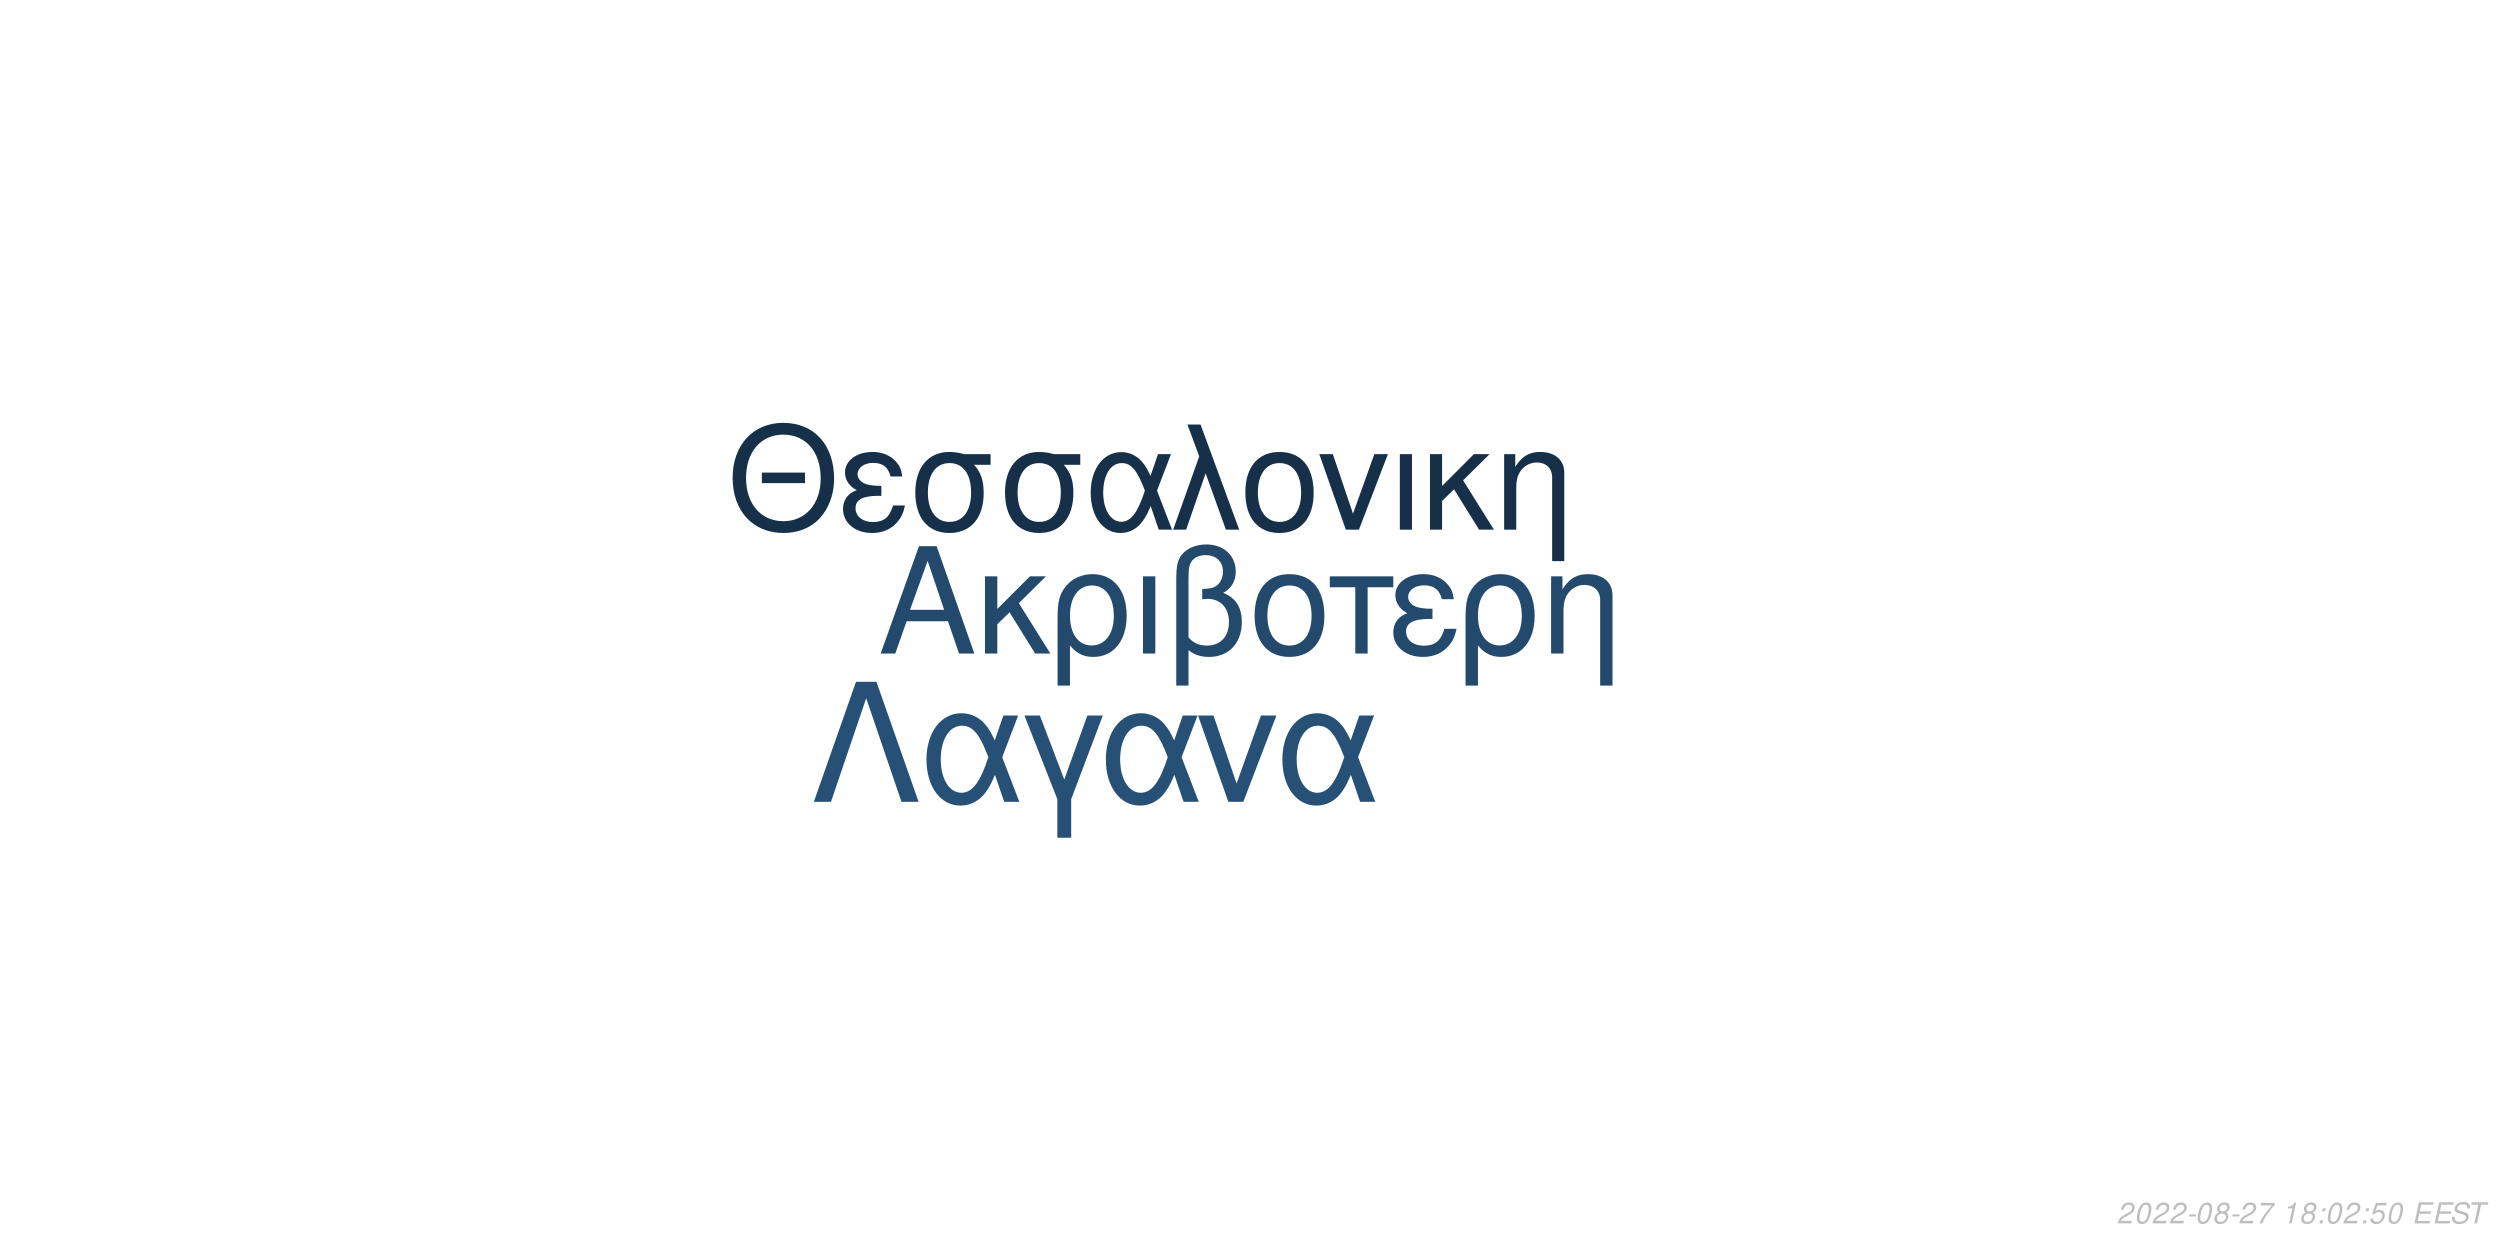
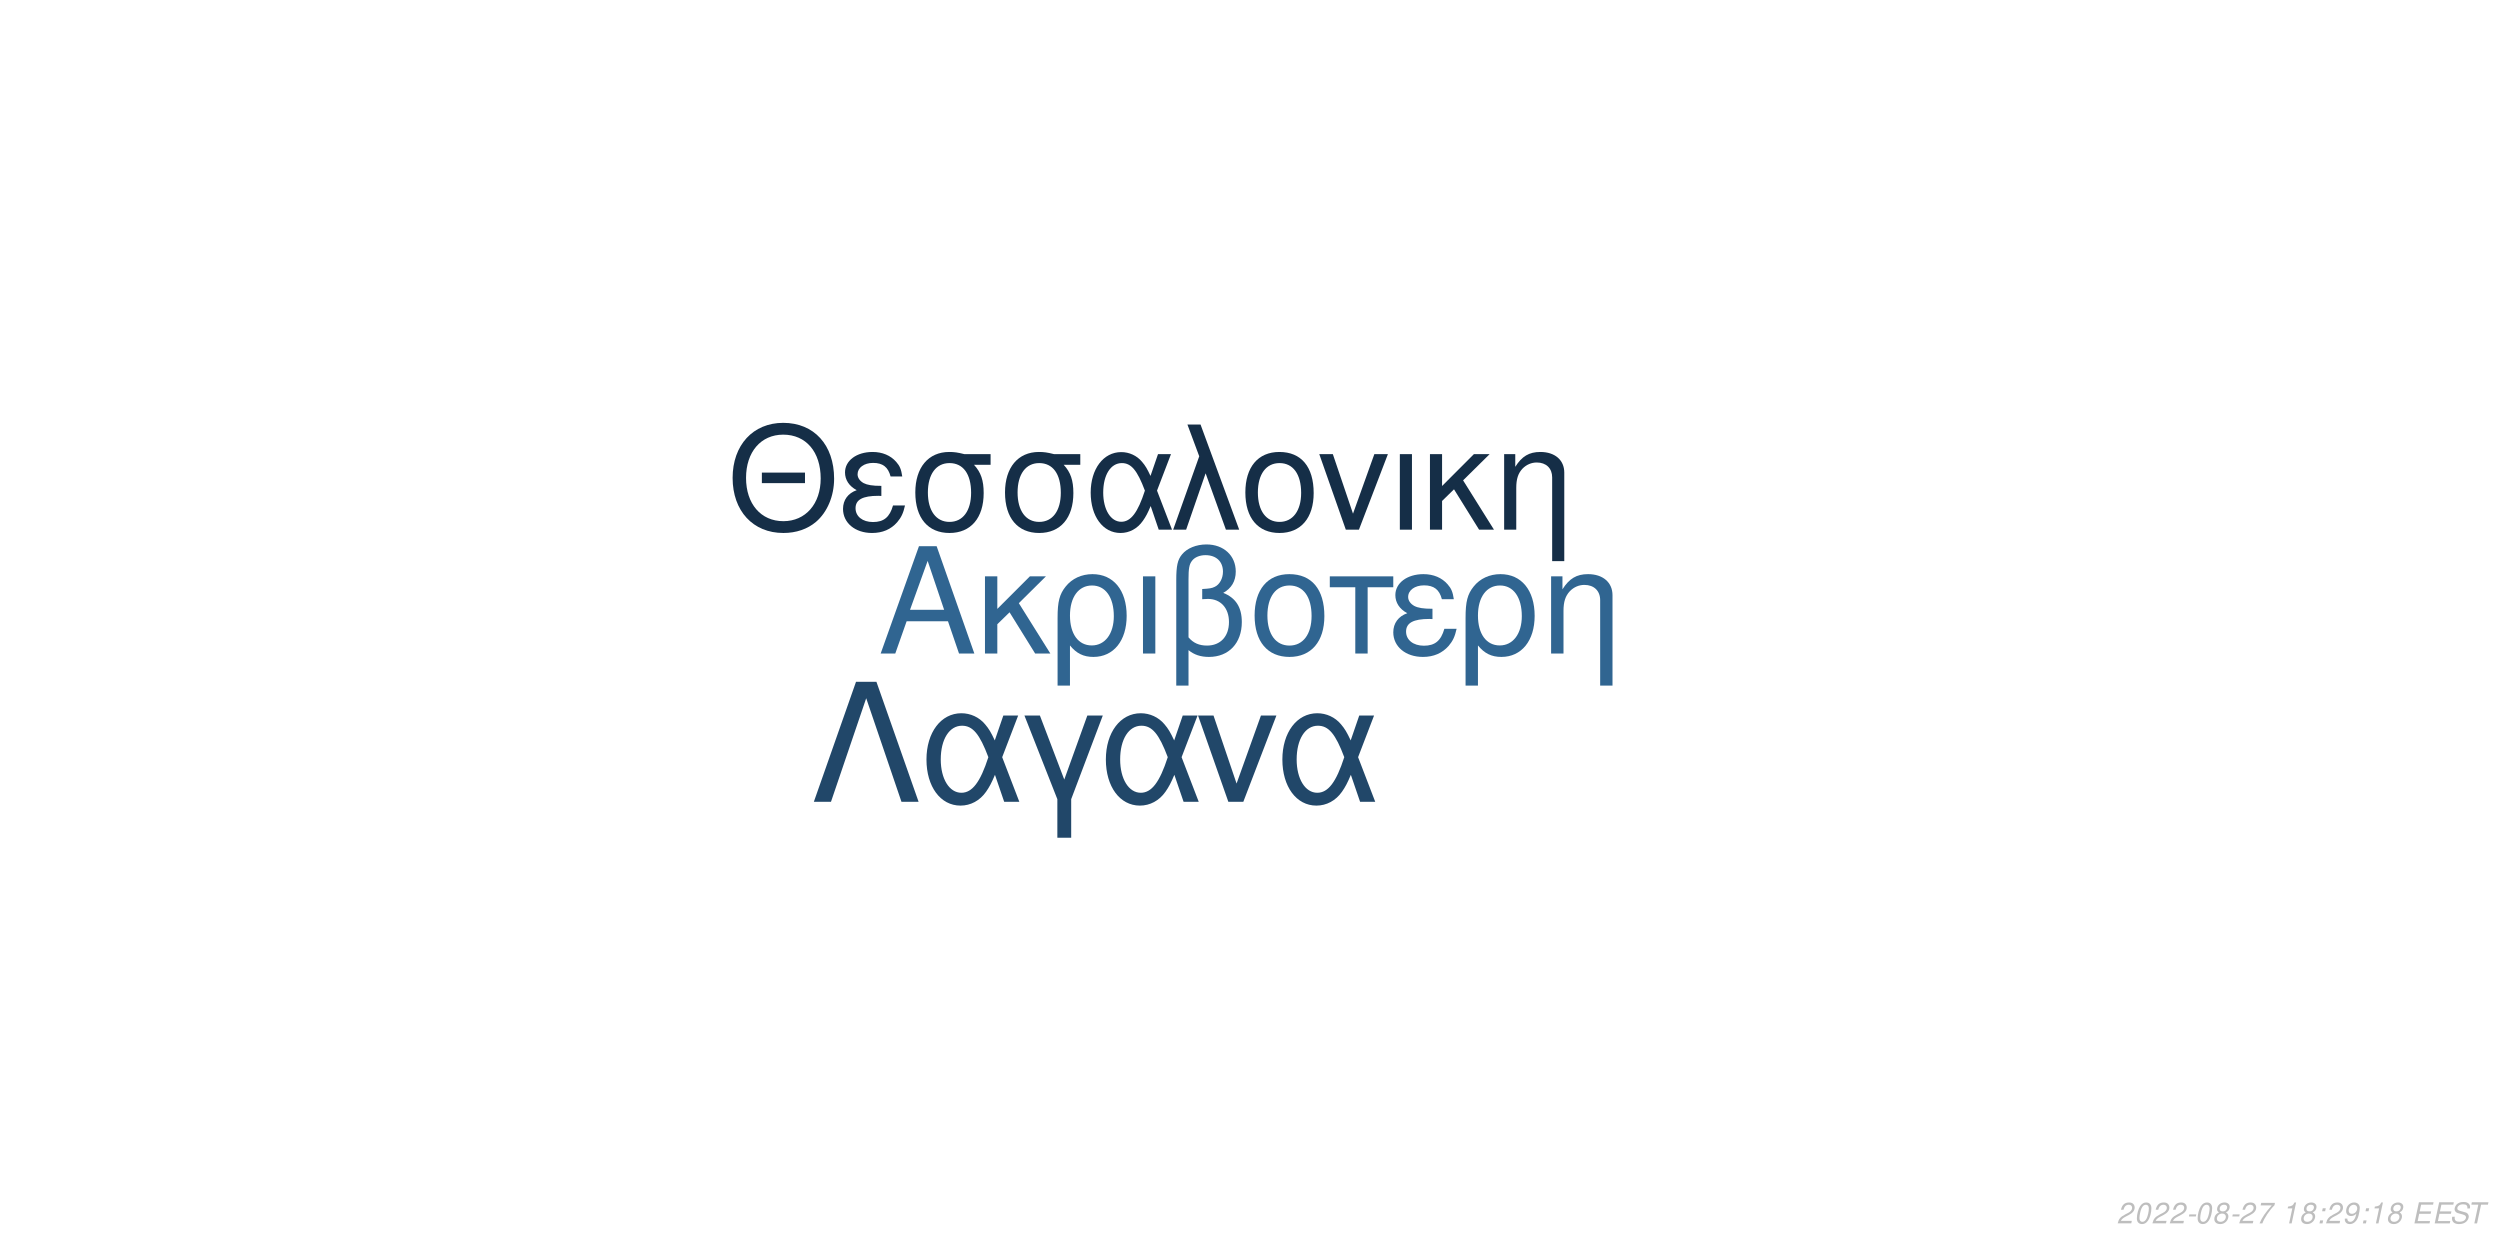
<svg xmlns="http://www.w3.org/2000/svg" xmlns:xlink="http://www.w3.org/1999/xlink" width="864pt" height="432pt" viewBox="0 0 864 432" version="1.1">
  <defs>
    <g>
      <symbol overflow="visible" id="glyph0-0">
        <path style="stroke:none;" d="" />
      </symbol>
      <symbol overflow="visible" id="glyph0-1">
        <path style="stroke:none;" d="M 24.125 -11.141 L 27.938 0 L 33.234 0 L 20.203 -37.094 L 14.094 -37.094 L 0.859 0 L 5.906 0 L 9.828 -11.141 Z M 22.797 -15.109 L 11 -15.109 L 17.094 -32.016 Z M 22.797 -15.109 " />
      </symbol>
      <symbol overflow="visible" id="glyph0-2">
        <path style="stroke:none;" d="M 7.172 -15.422 L 7.172 -26.672 L 2.906 -26.672 L 2.906 0 L 7.172 0 L 7.172 -10.125 L 11.406 -14.25 L 20.25 0 L 25.5 0 L 14.609 -17.406 L 23.969 -26.672 L 18.422 -26.672 Z M 7.172 -15.422 " />
      </symbol>
      <symbol overflow="visible" id="glyph0-3">
        <path style="stroke:none;" d="M 3 11.094 L 7.281 11.094 L 7.281 -2.797 C 9.516 -0.047 11.953 1.172 15.375 1.172 C 22.344 1.172 26.875 -4.422 26.875 -13.031 C 26.875 -21.891 22.297 -27.438 15.062 -27.438 C 11.297 -27.438 7.984 -25.906 5.797 -23.156 C 3.672 -20.516 3 -17.969 3 -12.359 Z M 14.906 -23.516 C 19.547 -23.516 22.438 -19.438 22.438 -12.922 C 22.438 -6.812 19.391 -2.797 14.812 -2.797 C 10.172 -2.797 7.281 -6.766 7.281 -13.125 C 7.281 -19.484 10.234 -23.516 14.906 -23.516 Z M 14.906 -23.516 " />
      </symbol>
      <symbol overflow="visible" id="glyph0-4">
        <path style="stroke:none;" d="M 3.516 0 L 7.781 0 L 7.781 -26.672 L 3.516 -26.672 Z M 3.516 0 " />
      </symbol>
      <symbol overflow="visible" id="glyph0-5">
        <path style="stroke:none;" d="M 4.016 11.094 L 8.25 11.094 L 8.25 -1.172 C 10.172 0.406 12.422 1.172 15.312 1.172 C 22.188 1.172 26.672 -3.609 26.672 -10.891 C 26.672 -15.984 24.578 -19.234 20.25 -20.969 C 23.109 -22.547 24.578 -25.031 24.578 -28.344 C 24.578 -33.844 20.406 -37.703 14.453 -37.703 C 10.938 -37.703 7.734 -36.391 6 -34.25 C 4.484 -32.422 4.016 -30.328 4.016 -25.391 Z M 8.25 -25.656 C 8.25 -29.359 8.5 -30.844 9.469 -32.062 C 10.375 -33.281 12.156 -34 14.094 -34 C 17.812 -34 20.156 -31.812 20.156 -28.297 C 20.156 -25.953 18.984 -23.812 17.297 -23.047 C 16.281 -22.547 15.469 -22.438 12.984 -22.297 L 12.984 -18.781 C 13.734 -18.828 14.344 -18.875 14.969 -18.875 C 19.344 -18.875 22.234 -15.719 22.234 -10.891 C 22.234 -5.906 19.281 -2.75 14.656 -2.75 C 11.953 -2.75 9.922 -3.609 8.25 -5.594 Z M 8.25 -25.656 " />
      </symbol>
      <symbol overflow="visible" id="glyph0-6">
        <path style="stroke:none;" d="M 14.094 -27.438 C 6.562 -27.438 2.094 -22.094 2.094 -13.125 C 2.094 -4.125 6.562 1.172 14.141 1.172 C 21.672 1.172 26.203 -4.172 26.203 -12.922 C 26.203 -22.188 21.828 -27.438 14.094 -27.438 Z M 14.141 -23.516 C 18.938 -23.516 21.781 -19.594 21.781 -12.984 C 21.781 -6.672 18.828 -2.75 14.141 -2.75 C 9.422 -2.75 6.516 -6.672 6.516 -13.125 C 6.516 -19.594 9.422 -23.516 14.141 -23.516 Z M 14.141 -23.516 " />
      </symbol>
      <symbol overflow="visible" id="glyph0-7">
        <path style="stroke:none;" d="M 7.891 0 L 12.156 0 L 12.156 -22.906 L 21.016 -22.906 L 21.016 -26.672 L -0.922 -26.672 L -0.922 -22.906 L 7.891 -22.906 Z M 7.891 0 " />
      </symbol>
      <symbol overflow="visible" id="glyph0-8">
        <path style="stroke:none;" d="M 14.562 -15.469 C 11.344 -15.469 9.562 -15.781 8.297 -16.438 C 6.922 -17.203 6.156 -18.328 6.156 -19.547 C 6.156 -21.891 8.453 -23.562 11.656 -23.562 C 15.062 -23.562 16.953 -22.094 17.812 -18.781 L 21.938 -18.781 C 21.578 -21.266 21.062 -22.5 19.797 -23.922 C 17.812 -26.203 14.906 -27.438 11.453 -27.438 C 5.797 -27.438 1.734 -24.375 1.734 -20.203 C 1.734 -17.609 3.156 -15.375 5.859 -13.938 C 2.797 -12.875 1.016 -10.484 1.016 -7.328 C 1.016 -2.391 5.297 1.172 11.25 1.172 C 14.969 1.172 17.906 -0.109 20.156 -2.641 C 21.578 -4.328 22.297 -5.797 22.906 -8.547 L 18.672 -8.547 C 17.5 -4.422 15.422 -2.703 11.609 -2.703 C 7.938 -2.703 5.438 -4.688 5.438 -7.578 C 5.438 -10.578 7.938 -11.953 13.484 -11.953 C 13.641 -11.953 14.094 -11.953 14.562 -11.906 Z M 14.562 -15.469 " />
      </symbol>
      <symbol overflow="visible" id="glyph0-9">
        <path style="stroke:none;" d="M 3.562 -26.672 L 3.562 0 L 7.844 0 L 7.844 -14.703 C 7.844 -17.906 8.5 -19.891 10.031 -21.531 C 11.406 -22.953 13.188 -23.719 15.062 -23.719 C 18.375 -23.719 20.516 -21.672 20.516 -18.469 L 20.516 11.094 L 24.781 11.094 L 24.781 -20.156 C 24.781 -24.578 21.469 -27.438 16.328 -27.438 C 12.359 -27.438 9.828 -25.906 7.484 -22.188 L 7.484 -26.672 Z M 3.562 -26.672 " />
      </symbol>
      <symbol overflow="visible" id="glyph1-0">
        <path style="stroke:none;" d="" />
      </symbol>
      <symbol overflow="visible" id="glyph1-1">
        <path style="stroke:none;" d="M 26.859 -19.734 L 11.953 -19.734 L 11.953 -16.094 L 26.859 -16.094 Z M 19.328 -36.922 C 8.922 -36.922 1.844 -29.25 1.844 -17.891 C 1.844 -6.484 8.875 1.141 19.391 1.141 C 23.812 1.141 27.703 -0.203 30.641 -2.688 C 34.578 -6.031 36.922 -11.656 36.922 -17.594 C 36.922 -29.297 30 -36.922 19.328 -36.922 Z M 19.328 -32.844 C 27.203 -32.844 32.281 -26.906 32.281 -17.688 C 32.281 -8.922 27.062 -2.938 19.391 -2.938 C 11.609 -2.938 6.484 -8.922 6.484 -17.891 C 6.484 -26.859 11.609 -32.844 19.328 -32.844 Z M 19.328 -32.844 " />
      </symbol>
      <symbol overflow="visible" id="glyph1-2">
        <path style="stroke:none;" d="M 14.25 -15.141 C 11.109 -15.141 9.375 -15.453 8.125 -16.094 C 6.781 -16.844 6.031 -17.938 6.031 -19.141 C 6.031 -21.422 8.266 -23.078 11.406 -23.078 C 14.75 -23.078 16.594 -21.625 17.438 -18.391 L 21.469 -18.391 C 21.125 -20.828 20.625 -22.031 19.391 -23.422 C 17.438 -25.656 14.594 -26.859 11.219 -26.859 C 5.688 -26.859 1.688 -23.875 1.688 -19.781 C 1.688 -17.234 3.094 -15.047 5.734 -13.656 C 2.734 -12.609 1 -10.266 1 -7.172 C 1 -2.344 5.188 1.141 11.016 1.141 C 14.656 1.141 17.547 -0.094 19.734 -2.594 C 21.125 -4.234 21.828 -5.688 22.422 -8.375 L 18.281 -8.375 C 17.141 -4.328 15.094 -2.641 11.359 -2.641 C 7.766 -2.641 5.328 -4.578 5.328 -7.422 C 5.328 -10.359 7.766 -11.703 13.203 -11.703 C 13.359 -11.703 13.797 -11.703 14.25 -11.656 Z M 14.25 -15.141 " />
      </symbol>
      <symbol overflow="visible" id="glyph1-3">
        <path style="stroke:none;" d="M 29 -26.109 L 19.938 -26.109 C 17.594 -26.703 16.438 -26.859 14.703 -26.859 C 7.469 -26.859 2.984 -21.469 2.984 -12.859 C 2.984 -4.031 7.375 1.141 14.797 1.141 C 22.172 1.141 26.609 -4.078 26.609 -12.656 C 26.609 -17.047 25.656 -19.828 23.266 -22.422 L 29 -22.422 Z M 14.797 -23.016 C 19.531 -23.016 22.266 -19.234 22.266 -12.75 C 22.266 -6.531 19.438 -2.688 14.797 -2.688 C 10.172 -2.688 7.328 -6.531 7.328 -12.859 C 7.328 -19.188 10.172 -23.016 14.797 -23.016 Z M 14.797 -23.016 " />
      </symbol>
      <symbol overflow="visible" id="glyph1-4">
        <path style="stroke:none;" d="M 29.344 -26.109 L 24.859 -26.109 L 22.266 -18.578 C 21.125 -21.031 20.484 -22.125 19.328 -23.469 C 17.547 -25.609 14.906 -26.812 12.156 -26.812 C 5.984 -26.812 1.594 -20.984 1.594 -12.812 C 1.594 -4.578 5.828 1.141 11.906 1.141 C 14.953 1.141 17.734 -0.344 19.625 -3.047 C 20.672 -4.531 21.281 -5.688 22.328 -8.172 L 25.109 0 L 29.703 0 L 24.516 -13.5 Z M 20.328 -13.5 C 17.891 -5.922 15.453 -2.734 12.156 -2.734 C 8.516 -2.734 5.922 -6.922 5.922 -12.812 C 5.922 -18.938 8.516 -23.016 12.359 -23.016 C 15.594 -23.016 17.688 -20.531 20.328 -13.5 Z M 20.328 -13.5 " />
      </symbol>
      <symbol overflow="visible" id="glyph1-5">
        <path style="stroke:none;" d="M 1.094 0 L 5.578 0 L 12.312 -19.484 L 19.328 0 L 23.922 0 L 10.562 -36.328 L 6.031 -36.328 L 10.109 -25.359 Z M 1.094 0 " />
      </symbol>
      <symbol overflow="visible" id="glyph1-6">
        <path style="stroke:none;" d="M 13.797 -26.859 C 6.422 -26.859 2.047 -21.625 2.047 -12.859 C 2.047 -4.031 6.422 1.141 13.859 1.141 C 21.234 1.141 25.656 -4.078 25.656 -12.656 C 25.656 -21.719 21.375 -26.859 13.797 -26.859 Z M 13.859 -23.016 C 18.531 -23.016 21.328 -19.188 21.328 -12.703 C 21.328 -6.531 18.438 -2.688 13.859 -2.688 C 9.219 -2.688 6.375 -6.531 6.375 -12.859 C 6.375 -19.188 9.219 -23.016 13.859 -23.016 Z M 13.859 -23.016 " />
      </symbol>
      <symbol overflow="visible" id="glyph1-7">
        <path style="stroke:none;" d="M 14.297 0 L 24.312 -26.109 L 19.625 -26.109 L 12.25 -5.531 L 5.281 -26.109 L 0.594 -26.109 L 9.766 0 Z M 14.297 0 " />
      </symbol>
      <symbol overflow="visible" id="glyph1-8">
        <path style="stroke:none;" d="M 3.438 0 L 7.625 0 L 7.625 -26.109 L 3.438 -26.109 Z M 3.438 0 " />
      </symbol>
      <symbol overflow="visible" id="glyph1-9">
        <path style="stroke:none;" d="M 7.031 -15.094 L 7.031 -26.109 L 2.844 -26.109 L 2.844 0 L 7.031 0 L 7.031 -9.922 L 11.156 -13.953 L 19.828 0 L 24.969 0 L 14.297 -17.047 L 23.469 -26.109 L 18.031 -26.109 Z M 7.031 -15.094 " />
      </symbol>
      <symbol overflow="visible" id="glyph1-10">
        <path style="stroke:none;" d="M 3.484 -26.109 L 3.484 0 L 7.672 0 L 7.672 -14.406 C 7.672 -17.547 8.328 -19.484 9.812 -21.078 C 11.156 -22.469 12.906 -23.219 14.75 -23.219 C 17.984 -23.219 20.078 -21.234 20.078 -18.094 L 20.078 10.859 L 24.266 10.859 L 24.266 -19.734 C 24.266 -24.062 21.031 -26.859 16 -26.859 C 12.109 -26.859 9.609 -25.359 7.328 -21.719 L 7.328 -26.109 Z M 3.484 -26.109 " />
      </symbol>
      <symbol overflow="visible" id="glyph2-0">
        <path style="stroke:none;" d="" />
      </symbol>
      <symbol overflow="visible" id="glyph2-1">
        <path style="stroke:none;" d="M 22.531 -41.484 L 15.484 -41.484 L 0.906 0 L 6.828 0 L 19 -35.797 L 31.188 0 L 37.109 0 Z M 22.531 -41.484 " />
      </symbol>
      <symbol overflow="visible" id="glyph2-2">
        <path style="stroke:none;" d="M 33.516 -29.812 L 28.391 -29.812 L 25.438 -21.219 C 24.125 -24.016 23.391 -25.266 22.078 -26.797 C 20.031 -29.25 17.016 -30.609 13.891 -30.609 C 6.828 -30.609 1.828 -23.953 1.828 -14.625 C 1.828 -5.234 6.656 1.312 13.594 1.312 C 17.078 1.312 20.266 -0.391 22.422 -3.469 C 23.609 -5.172 24.297 -6.484 25.5 -9.328 L 28.688 0 L 33.922 0 L 28 -15.422 Z M 23.219 -15.422 C 20.422 -6.766 17.641 -3.125 13.891 -3.125 C 9.734 -3.125 6.766 -7.906 6.766 -14.625 C 6.766 -21.625 9.734 -26.297 14.109 -26.297 C 17.812 -26.297 20.203 -23.453 23.219 -15.422 Z M 23.219 -15.422 " />
      </symbol>
      <symbol overflow="visible" id="glyph2-3">
        <path style="stroke:none;" d="M 12.062 12.406 L 16.844 12.406 L 16.844 -0.906 L 27.766 -29.812 L 22.422 -29.812 L 14.453 -7.688 L 6.031 -29.812 L 0.688 -29.812 L 12.062 -0.906 Z M 12.062 12.406 " />
      </symbol>
      <symbol overflow="visible" id="glyph2-4">
        <path style="stroke:none;" d="M 16.328 0 L 27.766 -29.812 L 22.422 -29.812 L 14 -6.312 L 6.031 -29.812 L 0.688 -29.812 L 11.156 0 Z M 16.328 0 " />
      </symbol>
      <symbol overflow="visible" id="glyph3-0">
        <path style="stroke:none;" d="" />
      </symbol>
      <symbol overflow="visible" id="glyph3-1">
        <path style="stroke:none;" d="M 5.234 -0.875 L 1.469 -0.875 C 1.641 -1.375 2.203 -1.891 3.109 -2.344 L 4.234 -2.938 C 5.562 -3.625 6.219 -4.469 6.219 -5.484 C 6.219 -5.938 6.062 -6.359 5.797 -6.656 C 5.469 -7.047 4.984 -7.234 4.312 -7.234 C 2.766 -7.234 1.891 -6.453 1.484 -4.734 L 2.375 -4.734 C 2.484 -5.188 2.609 -5.484 2.797 -5.75 C 3.094 -6.203 3.609 -6.453 4.188 -6.453 C 4.891 -6.453 5.344 -6.031 5.344 -5.375 C 5.344 -4.703 4.859 -4.094 4.016 -3.656 L 2.984 -3.125 C 1.234 -2.188 0.797 -1.656 0.344 -0.016 L 5.047 -0.016 Z M 5.234 -0.875 " />
      </symbol>
      <symbol overflow="visible" id="glyph3-2">
        <path style="stroke:none;" d="M 4.203 -7.234 C 3.375 -7.234 2.688 -6.812 2.125 -5.984 C 1.484 -5.047 0.984 -3.188 0.984 -1.734 C 0.984 -1.109 1.172 -0.562 1.484 -0.266 C 1.797 0.047 2.281 0.234 2.766 0.234 C 3.625 0.234 4.281 -0.156 4.859 -1.016 C 5.516 -1.953 6 -3.797 6 -5.266 C 6 -6.5 5.328 -7.234 4.203 -7.234 Z M 4.094 -6.453 C 4.734 -6.453 5.125 -5.984 5.125 -5.156 C 5.125 -4.203 4.781 -2.625 4.406 -1.812 C 3.984 -0.938 3.516 -0.547 2.875 -0.547 C 2.25 -0.547 1.875 -1.031 1.875 -1.828 C 1.875 -2.797 2.203 -4.344 2.594 -5.203 C 2.984 -6.047 3.453 -6.453 4.094 -6.453 Z M 4.094 -6.453 " />
      </symbol>
      <symbol overflow="visible" id="glyph3-3">
        <path style="stroke:none;" d="M 3.516 -3.125 L 1.125 -3.125 L 0.969 -2.406 L 3.359 -2.406 Z M 3.516 -3.125 " />
      </symbol>
      <symbol overflow="visible" id="glyph3-4">
        <path style="stroke:none;" d="M 4.766 -3.797 C 5.078 -3.969 5.234 -4.078 5.438 -4.234 C 5.812 -4.594 6.062 -5.172 6.062 -5.734 C 6.062 -6.625 5.344 -7.234 4.266 -7.234 C 2.812 -7.234 1.703 -6.219 1.703 -4.875 C 1.703 -4.406 1.875 -4.125 2.359 -3.812 C 1.297 -3.312 0.75 -2.516 0.75 -1.469 C 0.75 -0.438 1.547 0.234 2.812 0.234 C 3.656 0.234 4.359 -0.094 4.938 -0.734 C 5.359 -1.234 5.609 -1.859 5.609 -2.438 C 5.609 -3.047 5.312 -3.516 4.766 -3.797 Z M 4.109 -6.453 C 4.797 -6.453 5.188 -6.125 5.188 -5.578 C 5.188 -5.266 5.062 -4.922 4.859 -4.672 C 4.562 -4.312 4.188 -4.156 3.656 -4.156 C 2.984 -4.156 2.594 -4.453 2.594 -4.984 C 2.594 -5.859 3.203 -6.453 4.109 -6.453 Z M 3.453 -3.406 C 4.234 -3.406 4.734 -2.984 4.734 -2.312 C 4.734 -1.312 3.922 -0.547 2.875 -0.547 C 2.125 -0.547 1.625 -0.969 1.625 -1.625 C 1.625 -2.609 2.438 -3.406 3.453 -3.406 Z M 3.453 -3.406 " />
      </symbol>
      <symbol overflow="visible" id="glyph3-5">
        <path style="stroke:none;" d="M 6.703 -7.094 L 1.953 -7.094 L 1.766 -6.219 L 5.594 -6.219 C 3.344 -3.688 2.266 -2.109 1.375 0 L 2.344 0 C 3.031 -1.906 4.828 -4.594 6.547 -6.281 Z M 6.703 -7.094 " />
      </symbol>
      <symbol overflow="visible" id="glyph3-6">
        <path style="stroke:none;" d="" />
      </symbol>
      <symbol overflow="visible" id="glyph3-7">
        <path style="stroke:none;" d="M 3.703 -5.188 L 2.594 0 L 3.469 0 L 5.016 -7.234 L 4.438 -7.234 C 3.906 -6.156 3.688 -6.016 2.234 -5.812 L 2.109 -5.188 Z M 3.703 -5.188 " />
      </symbol>
      <symbol overflow="visible" id="glyph3-8">
        <path style="stroke:none;" d="M 2.359 -1.031 L 1.312 -1.031 L 1.094 0 L 2.141 0 Z M 3.266 -5.234 L 2.219 -5.234 L 2 -4.203 L 3.047 -4.203 Z M 3.266 -5.234 " />
      </symbol>
      <symbol overflow="visible" id="glyph3-9">
-         <path style="stroke:none;" d="M 6.297 -7.094 L 2.594 -7.094 L 1.234 -3.234 L 2.047 -3.234 C 2.656 -3.766 2.938 -3.906 3.531 -3.906 C 4.328 -3.906 4.797 -3.453 4.797 -2.688 C 4.797 -1.438 3.969 -0.547 2.828 -0.547 C 2.031 -0.547 1.609 -0.938 1.578 -1.734 L 0.703 -1.734 L 0.703 -1.516 C 0.703 -0.938 0.844 -0.547 1.188 -0.266 C 1.562 0.062 2.078 0.234 2.703 0.234 C 3.656 0.234 4.391 -0.156 4.984 -0.922 C 5.422 -1.5 5.672 -2.234 5.672 -2.953 C 5.672 -4 4.938 -4.672 3.812 -4.672 C 3.328 -4.672 2.906 -4.547 2.406 -4.234 L 3.109 -6.219 L 6.109 -6.219 Z M 6.297 -7.094 " />
+         <path style="stroke:none;" d="M 0.844 -1.656 C 0.844 -1.547 0.844 -1.438 0.844 -1.375 C 0.844 -0.406 1.531 0.234 2.578 0.234 C 3.203 0.234 3.766 0.016 4.297 -0.438 C 4.938 -1 5.312 -1.656 5.594 -2.719 C 5.844 -3.672 6.016 -4.766 6.016 -5.375 C 6.016 -5.844 5.844 -6.328 5.547 -6.656 C 5.203 -7.031 4.703 -7.234 4.062 -7.234 C 2.516 -7.234 1.297 -5.938 1.297 -4.266 C 1.297 -3.203 1.984 -2.547 3.047 -2.547 C 3.484 -2.547 3.953 -2.672 4.281 -2.891 C 4.406 -2.984 4.547 -3.078 4.828 -3.344 C 4.438 -1.484 3.703 -0.547 2.703 -0.547 C 2.109 -0.547 1.719 -0.938 1.719 -1.547 L 1.719 -1.656 Z M 3.953 -6.453 C 4.625 -6.453 5.141 -5.953 5.141 -5.281 C 5.141 -4.188 4.312 -3.312 3.297 -3.312 C 2.594 -3.312 2.172 -3.734 2.172 -4.453 C 2.172 -5.562 2.984 -6.453 3.953 -6.453 Z M 3.953 -6.453 " />
      </symbol>
      <symbol overflow="visible" id="glyph3-10">
        <path style="stroke:none;" d="M 2.547 -3.312 L 6.5 -3.312 L 6.688 -4.141 L 2.719 -4.141 L 3.219 -6.469 L 7.344 -6.469 L 7.516 -7.297 L 2.453 -7.297 L 0.906 0 L 6.125 0 L 6.297 -0.812 L 2.016 -0.812 Z M 2.547 -3.312 " />
      </symbol>
      <symbol overflow="visible" id="glyph3-11">
        <path style="stroke:none;" d="M 7.062 -5.156 C 7.125 -5.438 7.141 -5.562 7.141 -5.703 C 7.141 -6.156 6.938 -6.594 6.594 -6.891 C 6.188 -7.25 5.656 -7.406 4.875 -7.406 C 3.844 -7.406 3.047 -7.125 2.5 -6.562 C 2.094 -6.141 1.781 -5.438 1.781 -4.922 C 1.781 -4.297 2.219 -3.766 2.891 -3.562 L 4.594 -3.094 C 5.406 -2.859 5.734 -2.578 5.734 -2.094 C 5.734 -1.781 5.547 -1.406 5.266 -1.141 C 4.844 -0.766 4.266 -0.578 3.453 -0.578 C 2.328 -0.578 1.812 -0.984 1.812 -1.906 C 1.812 -2.047 1.812 -2.125 1.844 -2.312 L 0.984 -2.312 C 0.906 -2.062 0.891 -1.906 0.891 -1.688 C 0.891 -0.484 1.797 0.234 3.297 0.234 C 4.359 0.234 5.234 -0.062 5.812 -0.609 C 6.344 -1.078 6.688 -1.797 6.688 -2.375 C 6.688 -2.641 6.609 -2.906 6.453 -3.156 C 6.234 -3.5 5.938 -3.703 5.469 -3.828 L 3.75 -4.312 C 2.984 -4.547 2.734 -4.734 2.734 -5.188 C 2.734 -5.547 2.875 -5.844 3.188 -6.109 C 3.547 -6.438 4.031 -6.594 4.703 -6.594 C 5.266 -6.594 5.688 -6.484 5.906 -6.297 C 6.094 -6.125 6.219 -5.797 6.219 -5.516 C 6.219 -5.422 6.203 -5.344 6.188 -5.156 Z M 7.062 -5.156 " />
      </symbol>
      <symbol overflow="visible" id="glyph3-12">
        <path style="stroke:none;" d="M 4.938 -6.469 L 7.312 -6.469 L 7.484 -7.297 L 1.75 -7.297 L 1.578 -6.469 L 3.984 -6.469 L 2.609 0 L 3.547 0 Z M 4.938 -6.469 " />
      </symbol>
    </g>
  </defs>
  <g id="surface1">
    <rect x="0" y="0" width="864" height="432" style="fill:rgb(100%,100%,100%);fill-opacity:1;stroke:none;" />
-     <g style="fill:rgb(13.725%,29.02%,42.745%);fill-opacity:1;">
+     <g style="fill:rgb(18.824%,39.608%,56.863%);fill-opacity:1;">
      <use xlink:href="#glyph0-1" x="303.5" y="225.861" />
      <use xlink:href="#glyph0-2" x="337.5" y="225.861" />
      <use xlink:href="#glyph0-3" x="362.5" y="225.861" />
      <use xlink:href="#glyph0-4" x="391.5" y="225.861" />
      <use xlink:href="#glyph0-5" x="402.5" y="225.861" />
      <use xlink:href="#glyph0-6" x="431.5" y="225.861" />
      <use xlink:href="#glyph0-7" x="460.5" y="225.861" />
      <use xlink:href="#glyph0-8" x="480.5" y="225.861" />
      <use xlink:href="#glyph0-3" x="503.5" y="225.861" />
      <use xlink:href="#glyph0-9" x="532.5" y="225.861" />
    </g>
-     <g style="fill:rgb(8.627%,18.824%,29.02%);fill-opacity:1;">
+     <g style="fill:rgb(8.235%,18.039%,27.843%);fill-opacity:1;">
      <use xlink:href="#glyph1-1" x="251.348" y="183.058" />
      <use xlink:href="#glyph1-2" x="290.348" y="183.058" />
      <use xlink:href="#glyph1-3" x="313.348" y="183.058" />
      <use xlink:href="#glyph1-3" x="344.348" y="183.058" />
      <use xlink:href="#glyph1-4" x="375.348" y="183.058" />
      <use xlink:href="#glyph1-5" x="404.348" y="183.058" />
      <use xlink:href="#glyph1-6" x="428.348" y="183.058" />
      <use xlink:href="#glyph1-7" x="455.348" y="183.058" />
      <use xlink:href="#glyph1-8" x="480.348" y="183.058" />
      <use xlink:href="#glyph1-9" x="491.348" y="183.058" />
      <use xlink:href="#glyph1-10" x="516.348" y="183.058" />
    </g>
-     <g style="fill:rgb(14.902%,31.373%,45.882%);fill-opacity:1;">
+     <g style="fill:rgb(12.941%,27.843%,41.176%);fill-opacity:1;">
      <use xlink:href="#glyph2-1" x="280.359" y="277.105" />
      <use xlink:href="#glyph2-2" x="318.359" y="277.105" />
      <use xlink:href="#glyph2-3" x="353.359" y="277.105" />
      <use xlink:href="#glyph2-2" x="380.359" y="277.105" />
      <use xlink:href="#glyph2-4" x="413.359" y="277.105" />
      <use xlink:href="#glyph2-2" x="441.359" y="277.105" />
    </g>
    <g style="fill:rgb(74.51%,74.51%,74.51%);fill-opacity:1;">
      <use xlink:href="#glyph3-1" x="731.52" y="422.81" />
      <use xlink:href="#glyph3-2" x="737.52" y="422.81" />
      <use xlink:href="#glyph3-1" x="743.52" y="422.81" />
      <use xlink:href="#glyph3-1" x="749.52" y="422.81" />
      <use xlink:href="#glyph3-3" x="755.52" y="422.81" />
      <use xlink:href="#glyph3-2" x="758.52" y="422.81" />
      <use xlink:href="#glyph3-4" x="764.52" y="422.81" />
      <use xlink:href="#glyph3-3" x="770.52" y="422.81" />
      <use xlink:href="#glyph3-1" x="773.52" y="422.81" />
      <use xlink:href="#glyph3-5" x="779.52" y="422.81" />
      <use xlink:href="#glyph3-6" x="785.52" y="422.81" />
      <use xlink:href="#glyph3-7" x="788.52" y="422.81" />
      <use xlink:href="#glyph3-4" x="794.52" y="422.81" />
      <use xlink:href="#glyph3-8" x="800.52" y="422.81" />
-       <use xlink:href="#glyph3-2" x="803.52" y="422.81" />
-       <use xlink:href="#glyph3-1" x="809.52" y="422.81" />
+       <use xlink:href="#glyph3-1" x="803.52" y="422.81" />
+       <use xlink:href="#glyph3-9" x="809.52" y="422.81" />
      <use xlink:href="#glyph3-8" x="815.52" y="422.81" />
-       <use xlink:href="#glyph3-9" x="818.52" y="422.81" />
-       <use xlink:href="#glyph3-2" x="824.52" y="422.81" />
+       <use xlink:href="#glyph3-7" x="818.52" y="422.81" />
+       <use xlink:href="#glyph3-4" x="824.52" y="422.81" />
      <use xlink:href="#glyph3-6" x="830.52" y="422.81" />
      <use xlink:href="#glyph3-10" x="833.52" y="422.81" />
      <use xlink:href="#glyph3-10" x="840.52" y="422.81" />
      <use xlink:href="#glyph3-11" x="846.52" y="422.81" />
      <use xlink:href="#glyph3-12" x="852.52" y="422.81" />
    </g>
  </g>
</svg>
